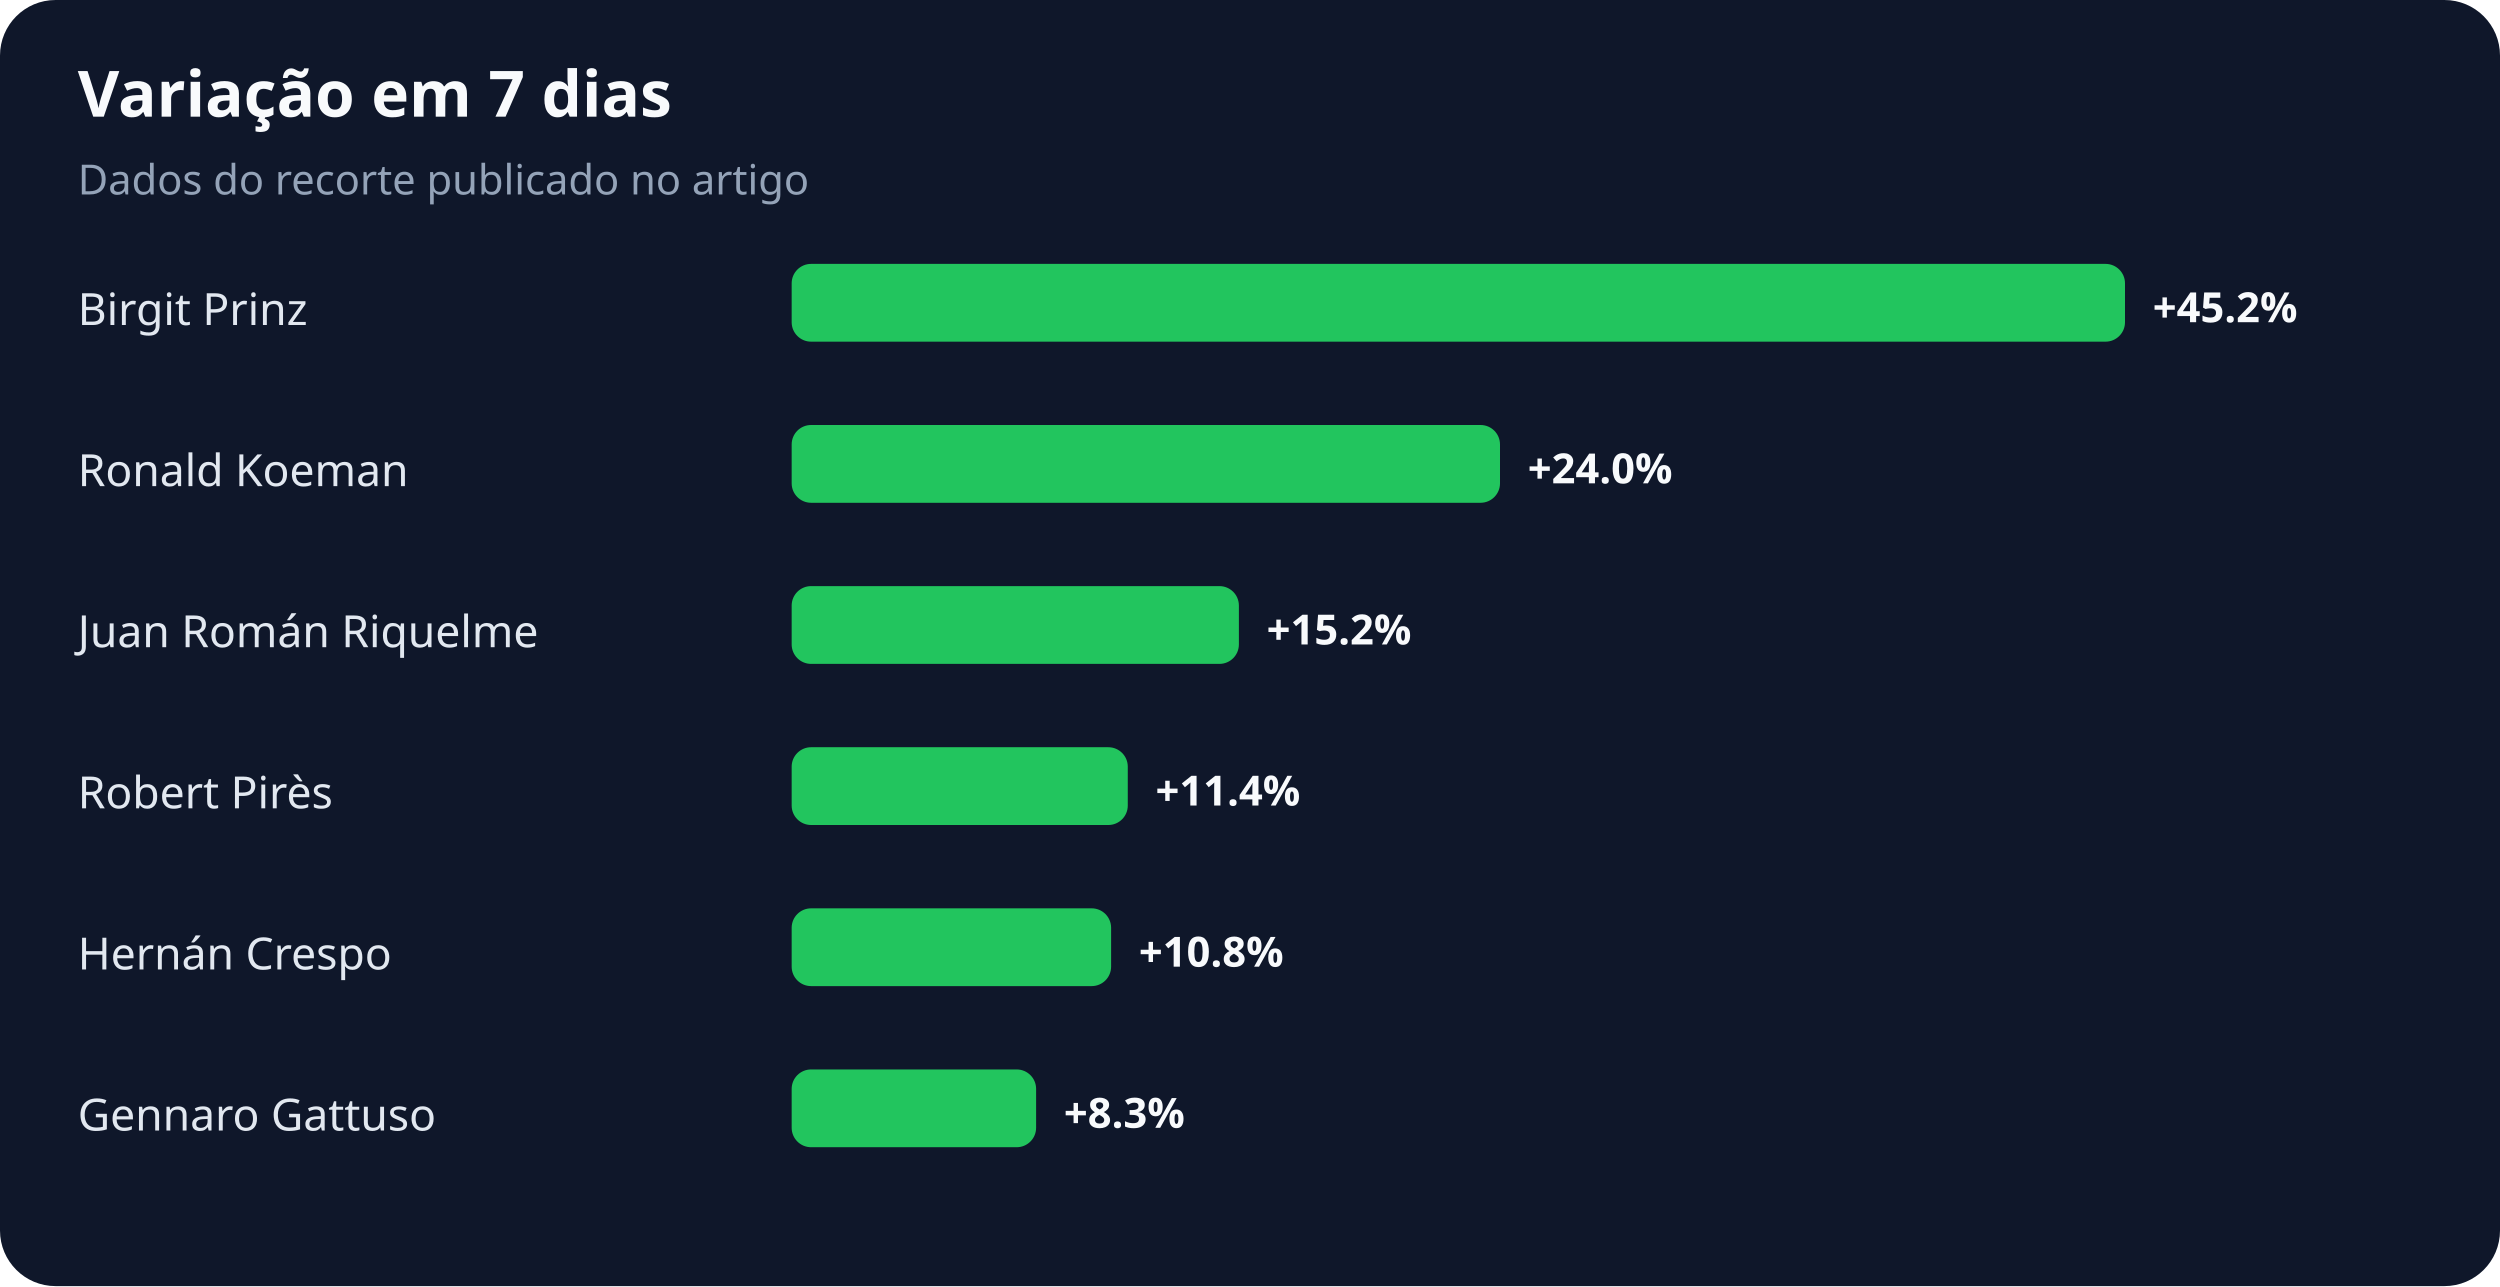
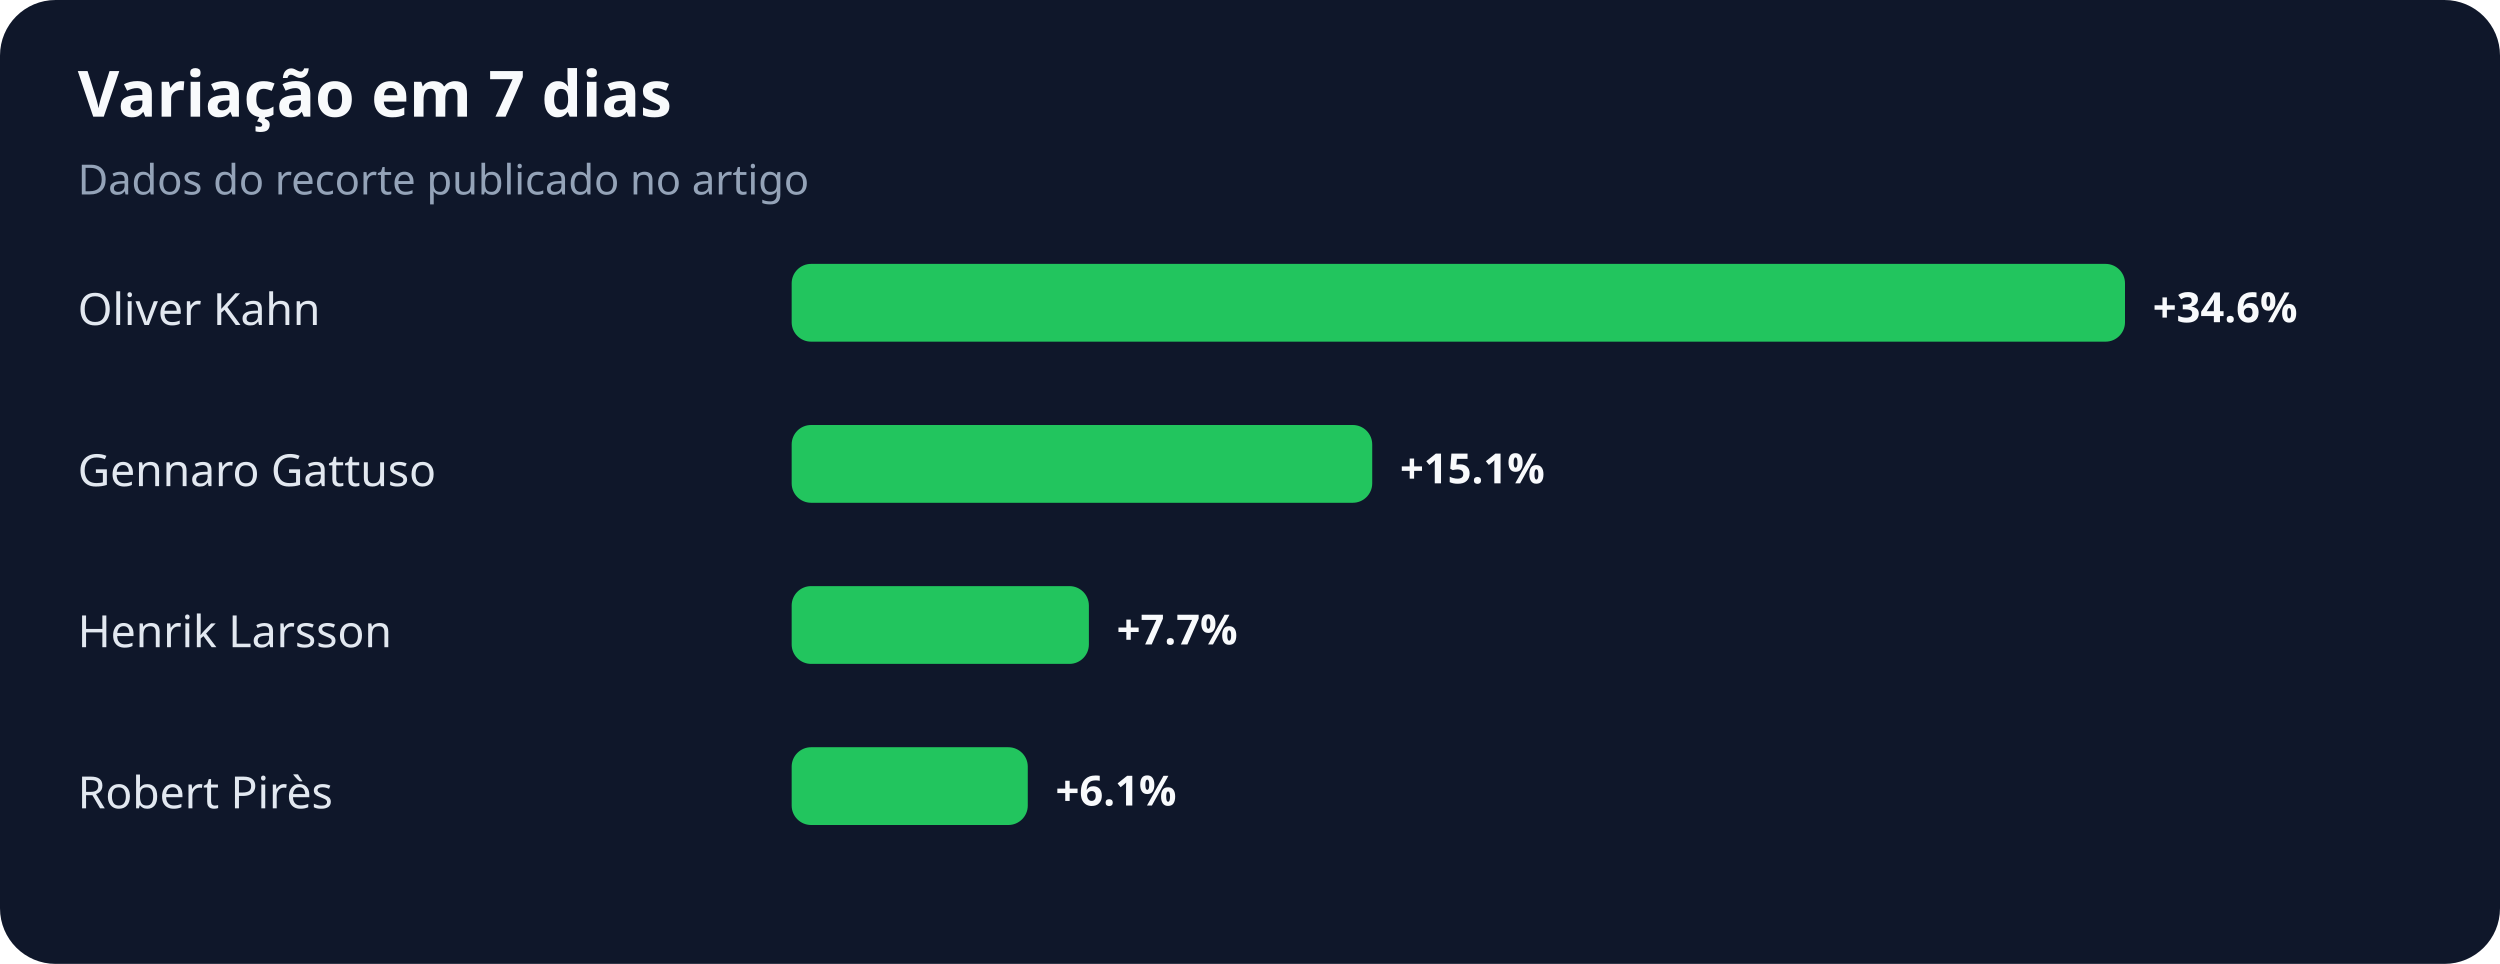
- <svg xmlns="http://www.w3.org/2000/svg" width="900" height="463" viewBox="0 0 900 463" role="img" aria-labelledby="title desc">
+ <svg xmlns="http://www.w3.org/2000/svg" width="900" height="347" viewBox="0 0 900 347" role="img" aria-labelledby="title desc">
  <rect width="100%" height="100%" rx="20" fill="#0f172a" />
  <text x="28" y="42" fill="#f8fafc" font-family="system-ui,sans-serif" font-size="23" font-weight="700">Variação em 7 dias</text>
  <text x="28" y="70" fill="#94a3b8" font-family="system-ui,sans-serif" font-size="15">Dados do recorte publicado no artigo</text>
-   <text x="28" y="117" fill="#e2e8f0" font-family="system-ui,sans-serif" font-size="16">Birgit Prinz</text>
+   <text x="28" y="117" fill="#e2e8f0" font-family="system-ui,sans-serif" font-size="16">Oliver Kahn</text>
  <rect x="285" y="95" width="480" height="28" rx="7" fill="#22c55e" />
-   <text x="775" y="116" fill="#f8fafc" font-family="system-ui,sans-serif" font-size="15" font-weight="700">+45.2%</text>
-   <text x="28" y="175" fill="#e2e8f0" font-family="system-ui,sans-serif" font-size="16">Ronald Koeman</text>
-   <rect x="285" y="153" width="255" height="28" rx="7" fill="#22c55e" />
-   <text x="550" y="174" fill="#f8fafc" font-family="system-ui,sans-serif" font-size="15" font-weight="700">+24.0%</text>
-   <text x="28" y="233" fill="#e2e8f0" font-family="system-ui,sans-serif" font-size="16">Juan Román Riquelme</text>
-   <rect x="285" y="211" width="161" height="28" rx="7" fill="#22c55e" />
-   <text x="456" y="232" fill="#f8fafc" font-family="system-ui,sans-serif" font-size="15" font-weight="700">+15.2%</text>
+   <text x="775" y="116" fill="#f8fafc" font-family="system-ui,sans-serif" font-size="15" font-weight="700">+34.6%</text>
+   <text x="28" y="175" fill="#e2e8f0" font-family="system-ui,sans-serif" font-size="16">Gennaro Gattuso</text>
+   <rect x="285" y="153" width="209" height="28" rx="7" fill="#22c55e" />
+   <text x="504" y="174" fill="#f8fafc" font-family="system-ui,sans-serif" font-size="15" font-weight="700">+15.1%</text>
+   <text x="28" y="233" fill="#e2e8f0" font-family="system-ui,sans-serif" font-size="16">Henrik Larsson</text>
+   <rect x="285" y="211" width="107" height="28" rx="7" fill="#22c55e" />
+   <text x="402" y="232" fill="#f8fafc" font-family="system-ui,sans-serif" font-size="15" font-weight="700">+7.7%</text>
  <text x="28" y="291" fill="#e2e8f0" font-family="system-ui,sans-serif" font-size="16">Robert Pirès</text>
-   <rect x="285" y="269" width="121" height="28" rx="7" fill="#22c55e" />
-   <text x="416" y="290" fill="#f8fafc" font-family="system-ui,sans-serif" font-size="15" font-weight="700">+11.4%</text>
-   <text x="28" y="349" fill="#e2e8f0" font-family="system-ui,sans-serif" font-size="16">Hernán Crespo</text>
-   <rect x="285" y="327" width="115" height="28" rx="7" fill="#22c55e" />
-   <text x="410" y="348" fill="#f8fafc" font-family="system-ui,sans-serif" font-size="15" font-weight="700">+10.8%</text>
-   <text x="28" y="407" fill="#e2e8f0" font-family="system-ui,sans-serif" font-size="16">Gennaro Gattuso</text>
-   <rect x="285" y="385" width="88" height="28" rx="7" fill="#22c55e" />
-   <text x="383" y="406" fill="#f8fafc" font-family="system-ui,sans-serif" font-size="15" font-weight="700">+8.3%</text>
+   <rect x="285" y="269" width="85" height="28" rx="7" fill="#22c55e" />
+   <text x="380" y="290" fill="#f8fafc" font-family="system-ui,sans-serif" font-size="15" font-weight="700">+6.1%</text>
</svg>
